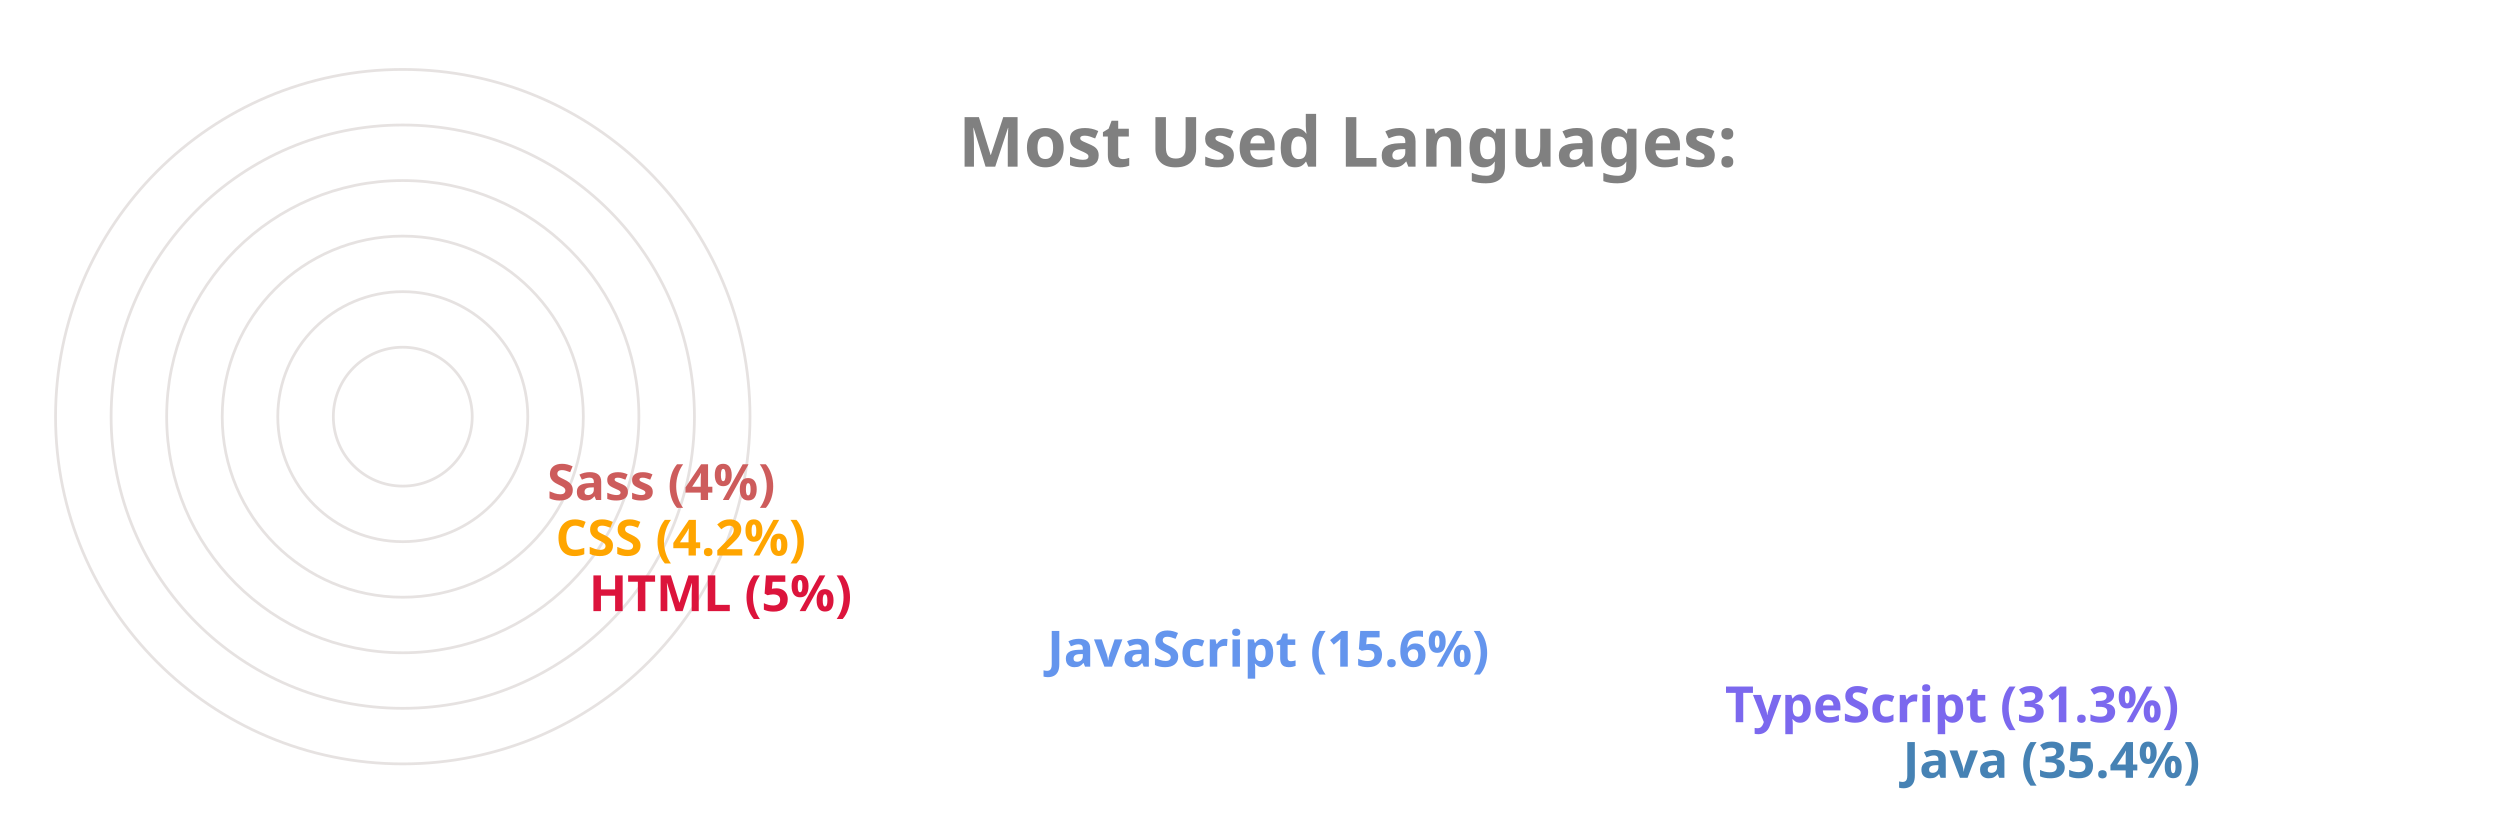
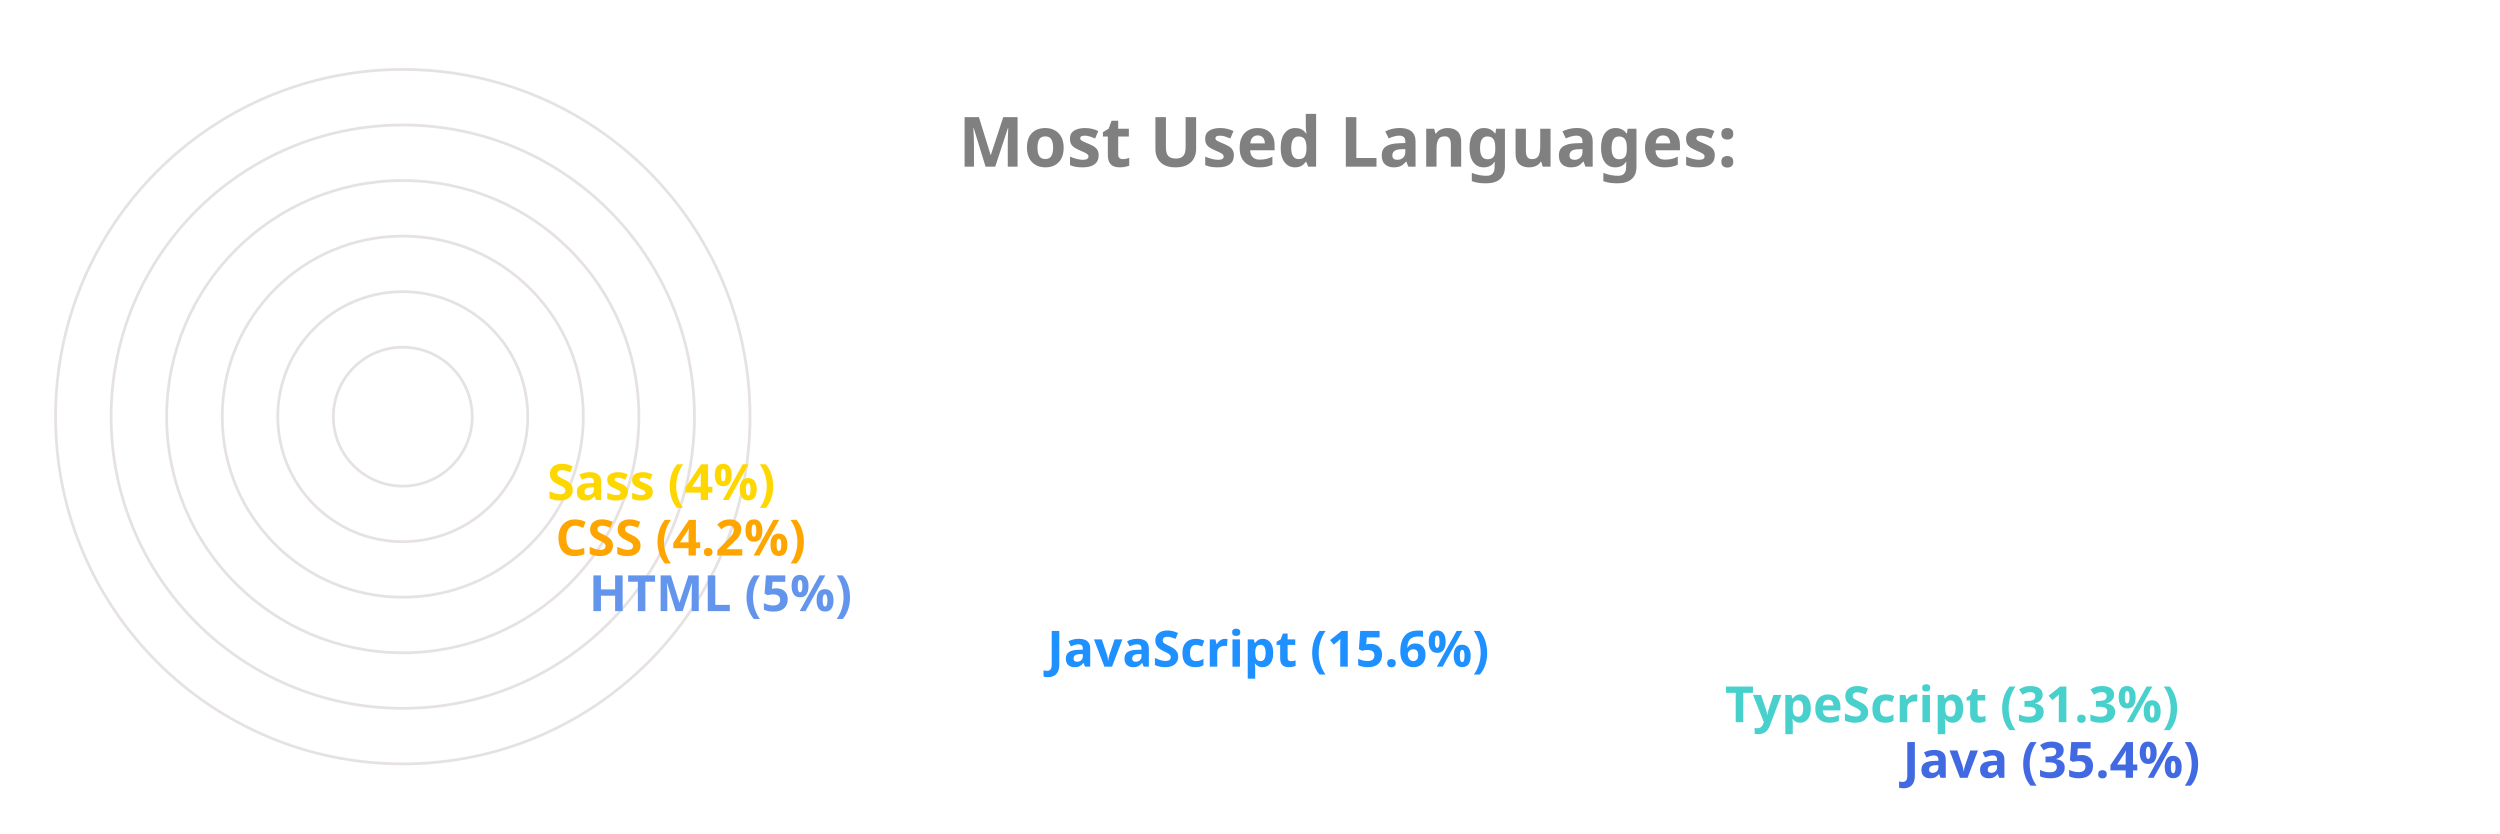
<svg xmlns="http://www.w3.org/2000/svg" viewBox="0 0 650 300" height="200px" width="600px">
  <style>
		.label {
			font: bold 25px sans-serif;
			color: #404040;
			-webkit-text-stroke: 1px white;
	  	}
		.name {
			font: bold 18px sans-serif;
			color: #404040;
	  	}

		.line {
			stroke-dasharray: 1000;
			stroke-dashoffset: 1000;
			animation: dash 3.5s ease-in-out forwards;	
			animation-iteration-count: infinite;
			animation-direction: alternate-reverse;
		}

		.path {
			stroke-dasharray: 1000;
			stroke-dashoffset: 1000;
			animation: dash 3.5s ease-in-out forwards;	
			animation-iteration-count: infinite;
			animation-direction: alternate-reverse;
		}
		  
		@keyframes dash {
			to {
				stroke-dashoffset: 0;
			}
		}

	</style>
  <g stroke="#E6E2E1" fill="none" stroke-width="1">
    <circle cx="20" cy="150" r="125" />
    <circle cx="20" cy="150" r="105" />
    <circle cx="20" cy="150" r="85" />
    <circle cx="20" cy="150" r="65" />
    <circle cx="20" cy="150" r="45" />
    <circle cx="20" cy="150" r="25" />
  </g>
  <g fill="none" stroke-width="20" class="line">
-     <line x2="550" y2="275" x1="20" y1="275" stroke="SteelBlue" />
-     <line x2="486" y2="255" x1="20" y1="255" stroke="MediumSlateBlue" />
-     <line x2="242" y2="235" x1="20" y1="235" stroke="CornflowerBlue" />
-     <line x2="77" y2="215" x1="20" y1="215" stroke="Crimson" />
+     <line x2="550" y2="275" x1="20" y1="275" stroke="RoyalBlue" />
+     <line x2="486" y2="255" x1="20" y1="255" stroke="MediumTurquoise" />
+     <line x2="242" y2="235" x1="20" y1="235" stroke="DodgerBlue" />
+     <line x2="77" y2="215" x1="20" y1="215" stroke="CornflowerBlue" />
    <line x2="65" y2="195" x1="20" y1="195" stroke="Orange" />
-     <line x2="62" y2="175" x1="20" y1="175" stroke="IndianRed" />
+     <line x2="62" y2="175" x1="20" y1="175" stroke="Gold" />
  </g>
  <g fill="none" stroke-width="20" stroke-linecap="round" class="path">
-     <path d="M 20 275 A 125 125 45 0 1 -82 78" stroke="SteelBlue" />
-     <path d="M 20 255 A 105 105 45 0 1 -70 95" stroke="MediumSlateBlue" />
-     <path d="M 20 235 A 85 85 45 0 1 -61 126" stroke="CornflowerBlue" />
-     <path d="M 20 215 A 65 65 45 0 1 -44 144" stroke="Crimson" />
+     <path d="M 20 275 A 125 125 45 0 1 -82 78" stroke="RoyalBlue" />
+     <path d="M 20 255 A 105 105 45 0 1 -70 95" stroke="MediumTurquoise" />
+     <path d="M 20 235 A 85 85 45 0 1 -61 126" stroke="DodgerBlue" />
+     <path d="M 20 215 A 65 65 45 0 1 -44 144" stroke="CornflowerBlue" />
    <path d="M 20 195 A 45 45 45 0 1 -24 146" stroke="Orange" />
-     <path d="M 20 175 A 25 25 45 0 1 -4 148" stroke="IndianRed" />
+     <path d="M 20 175 A 25 25 45 0 1 -4 148" stroke="Gold" />
  </g>
  <g class="name">
-     <text x="560" y="280" fill="SteelBlue">Java (35.4%)</text>
-     <text x="496" y="260" fill="MediumSlateBlue">TypeScript (31.3%)</text>
-     <text x="252" y="240" fill="CornflowerBlue">JavaScript (15.6%)</text>
-     <text x="87" y="220" fill="Crimson">HTML (5%)</text>
+     <text x="560" y="280" fill="RoyalBlue">Java (35.4%)</text>
+     <text x="496" y="260" fill="MediumTurquoise">TypeScript (31.3%)</text>
+     <text x="252" y="240" fill="DodgerBlue">JavaScript (15.6%)</text>
+     <text x="87" y="220" fill="CornflowerBlue">HTML (5%)</text>
    <text x="75" y="200" fill="Orange">CSS (4.2%)</text>
-     <text x="72" y="180" fill="IndianRed">Sass (4%)</text>
+     <text x="72" y="180" fill="Gold">Sass (4%)</text>
  </g>
  <g class="label">
    <text x="220" y="60" fill="grey">Most Used Languages:</text>
  </g>
</svg>
